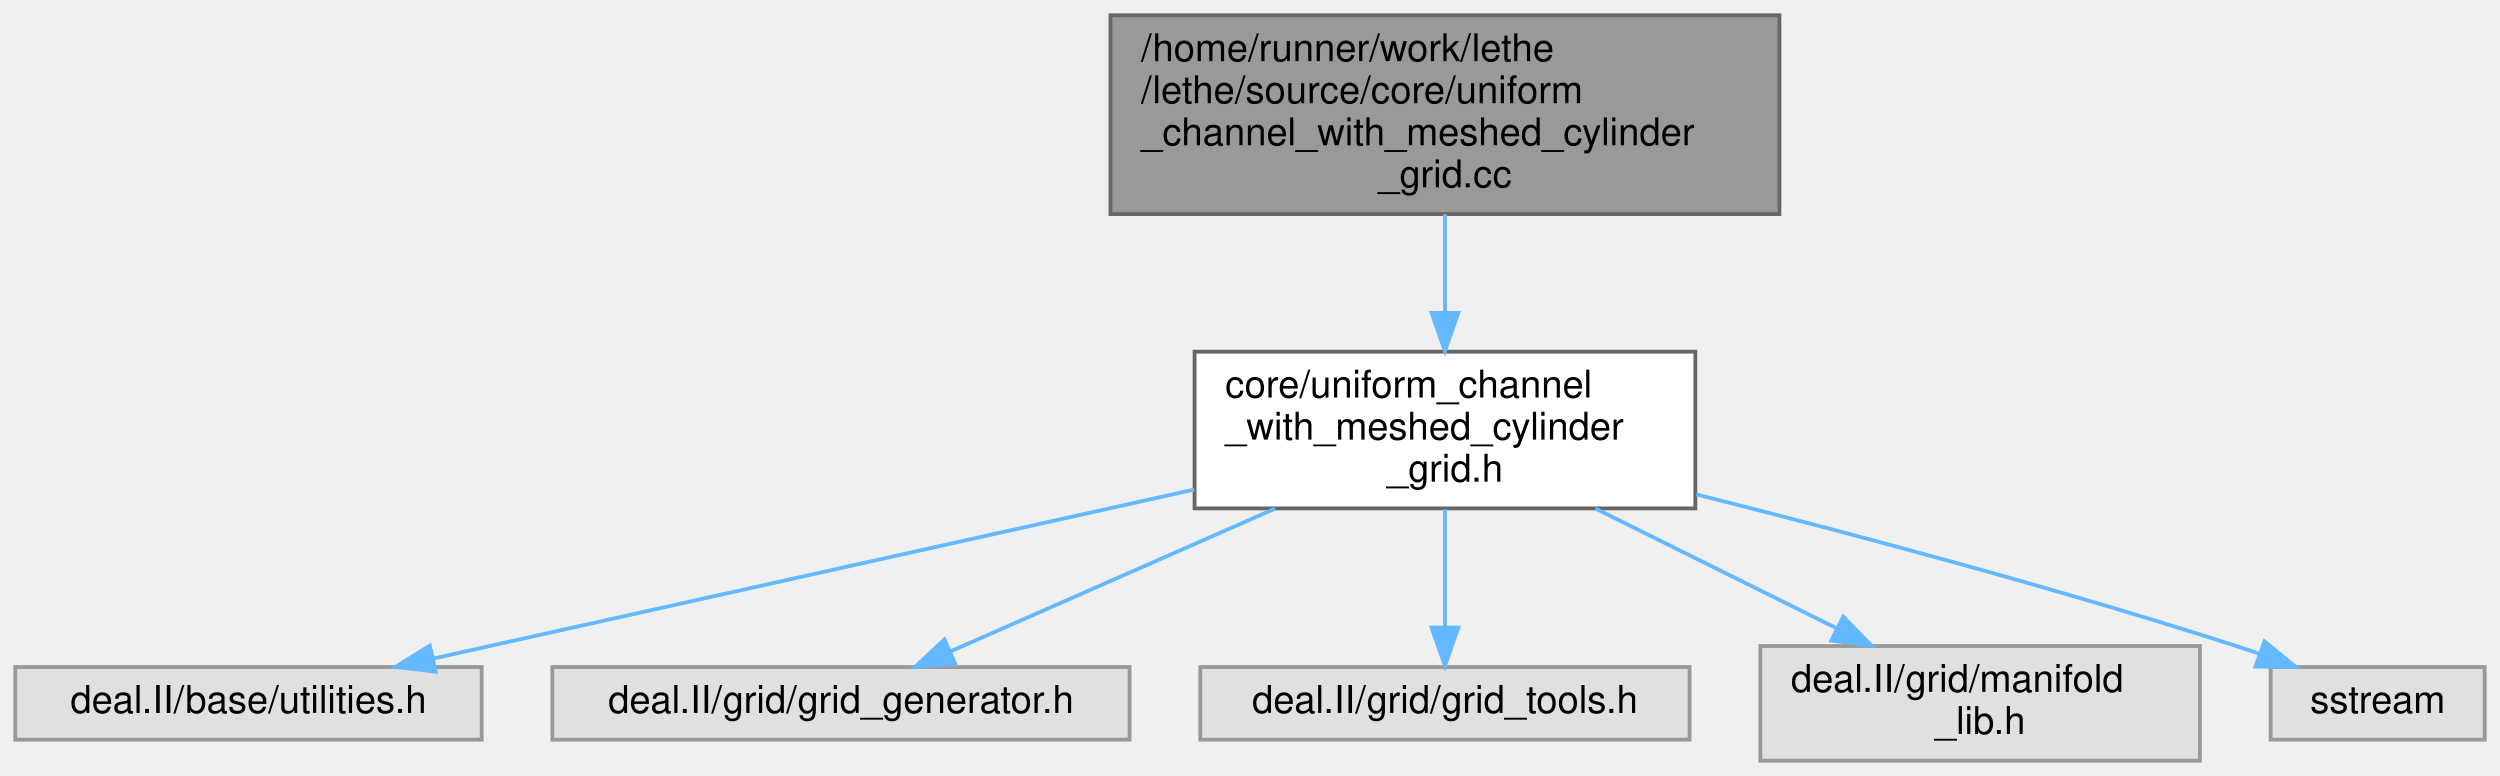
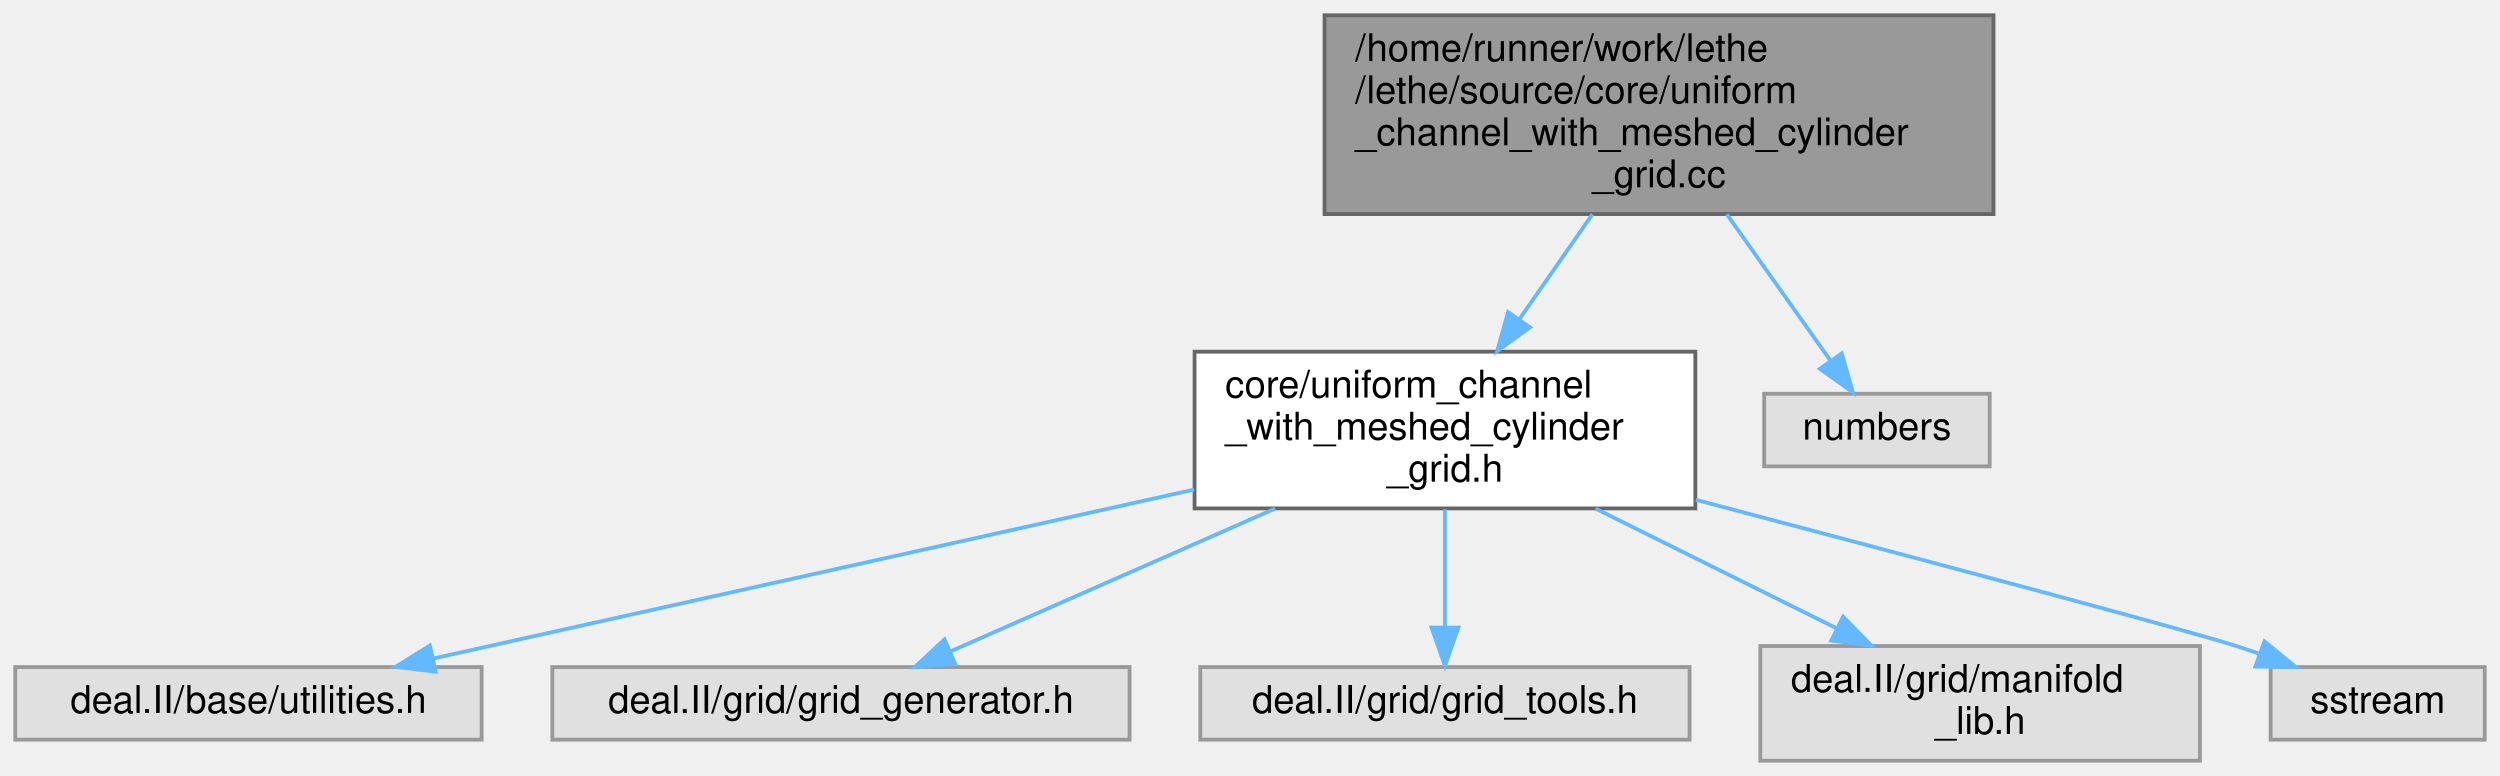
<svg xmlns="http://www.w3.org/2000/svg" xmlns:xlink="http://www.w3.org/1999/xlink" width="654pt" height="203pt" viewBox="0.00 0.00 654.00 203.00">
  <g id="graph0" class="graph" transform="scale(1 1) rotate(0) translate(4 199)">
    <g id="Node000001" class="node">
      <g id="a_Node000001">
        <a xlink:title=" ">
-           <polygon fill="#999999" stroke="#666666" points="461.5,-195 286.5,-195 286.5,-143 461.5,-143 461.5,-195" />
-           <text text-anchor="start" x="294.5" y="-183" font-family="Helvetica,sans-Serif" font-size="10.00">/home/runner/work/lethe</text>
-           <text text-anchor="start" x="294.5" y="-172" font-family="Helvetica,sans-Serif" font-size="10.00">/lethe/source/core/uniform</text>
-           <text text-anchor="start" x="294.5" y="-161" font-family="Helvetica,sans-Serif" font-size="10.00">_channel_with_meshed_cylinder</text>
-           <text text-anchor="middle" x="374" y="-150" font-family="Helvetica,sans-Serif" font-size="10.00">_grid.cc</text>
+           <polygon fill="#999999" stroke="#666666" points="517.5,-195 342.5,-195 342.5,-143 517.5,-143 517.5,-195" />
+           <text text-anchor="start" x="350.5" y="-183" font-family="Helvetica,sans-Serif" font-size="10.00">/home/runner/work/lethe</text>
+           <text text-anchor="start" x="350.5" y="-172" font-family="Helvetica,sans-Serif" font-size="10.00">/lethe/source/core/uniform</text>
+           <text text-anchor="start" x="350.5" y="-161" font-family="Helvetica,sans-Serif" font-size="10.00">_channel_with_meshed_cylinder</text>
+           <text text-anchor="middle" x="430" y="-150" font-family="Helvetica,sans-Serif" font-size="10.00">_grid.cc</text>
        </a>
      </g>
    </g>
    <g id="Node000002" class="node">
      <g id="a_Node000002">
        <a xlink:href="uniform__channel__with__meshed__cylinder__grid_8h.html" target="_top" xlink:title=" ">
          <polygon fill="white" stroke="#666666" points="439.5,-107 308.5,-107 308.5,-66 439.5,-66 439.5,-107" />
          <text text-anchor="start" x="316.5" y="-95" font-family="Helvetica,sans-Serif" font-size="10.00">core/uniform_channel</text>
          <text text-anchor="start" x="316.5" y="-84" font-family="Helvetica,sans-Serif" font-size="10.00">_with_meshed_cylinder</text>
          <text text-anchor="middle" x="374" y="-73" font-family="Helvetica,sans-Serif" font-size="10.00">_grid.h</text>
        </a>
      </g>
    </g>
    <g id="edge1_Node000001_Node000002" class="edge">
      <g id="a_edge1_Node000001_Node000002">
        <a xlink:title=" ">
-           <path fill="none" stroke="#63b8ff" d="M374,-142.97C374,-134.86 374,-125.78 374,-117.35" />
-           <polygon fill="#63b8ff" stroke="#63b8ff" points="377.5,-117.15 374,-107.15 370.5,-117.15 377.5,-117.15" />
+           <path fill="none" stroke="#63b8ff" d="M412.59,-142.97C406.51,-134.23 399.64,-124.36 393.41,-115.4" />
+           <polygon fill="#63b8ff" stroke="#63b8ff" points="396.25,-113.36 387.67,-107.15 390.5,-117.35 396.25,-113.36" />
+         </a>
+       </g>
+     </g>
+     <g id="Node000008" class="node">
+       <g id="a_Node000008">
+         <a xlink:title=" ">
+           <polygon fill="#e0e0e0" stroke="#999999" points="516.5,-96 457.5,-96 457.5,-77 516.5,-77 516.5,-96" />
+           <text text-anchor="middle" x="487" y="-84" font-family="Helvetica,sans-Serif" font-size="10.00">numbers</text>
+         </a>
+       </g>
+     </g>
+     <g id="edge7_Node000001_Node000008" class="edge">
+       <g id="a_edge7_Node000001_Node000008">
+         <a xlink:title=" ">
+           <path fill="none" stroke="#63b8ff" d="M447.72,-142.97C456.51,-130.57 466.89,-115.9 474.77,-104.77" />
+           <polygon fill="#63b8ff" stroke="#63b8ff" points="477.8,-106.55 480.72,-96.37 472.08,-102.51 477.8,-106.55" />
        </a>
      </g>
    </g>
    <g id="Node000003" class="node">
      <g id="a_Node000003">
        <a xlink:title=" ">
          <polygon fill="#e0e0e0" stroke="#999999" points="122,-24.5 0,-24.5 0,-5.5 122,-5.5 122,-24.5" />
          <text text-anchor="middle" x="61" y="-12.5" font-family="Helvetica,sans-Serif" font-size="10.00">deal.II/base/utilities.h</text>
        </a>
      </g>
    </g>
    <g id="edge2_Node000002_Node000003" class="edge">
      <g id="a_edge2_Node000002_Node000003">
        <a xlink:title=" ">
          <path fill="none" stroke="#63b8ff" d="M308.38,-70.93C248.94,-57.73 162.71,-38.59 109.34,-26.73" />
          <polygon fill="#63b8ff" stroke="#63b8ff" points="109.97,-23.29 99.45,-24.54 108.45,-30.12 109.97,-23.29" />
        </a>
      </g>
    </g>
    <g id="Node000004" class="node">
      <g id="a_Node000004">
        <a xlink:title=" ">
          <polygon fill="#e0e0e0" stroke="#999999" points="291.5,-24.5 140.5,-24.5 140.5,-5.5 291.5,-5.5 291.5,-24.5" />
          <text text-anchor="middle" x="216" y="-12.5" font-family="Helvetica,sans-Serif" font-size="10.00">deal.II/grid/grid_generator.h</text>
        </a>
      </g>
    </g>
    <g id="edge3_Node000002_Node000004" class="edge">
      <g id="a_edge3_Node000002_Node000004">
        <a xlink:title=" ">
          <path fill="none" stroke="#63b8ff" d="M329.57,-65.96C302.41,-54.01 268.47,-39.08 244.8,-28.67" />
          <polygon fill="#63b8ff" stroke="#63b8ff" points="245.89,-25.33 235.33,-24.5 243.08,-31.73 245.89,-25.33" />
        </a>
      </g>
    </g>
    <g id="Node000005" class="node">
      <g id="a_Node000005">
        <a xlink:title=" ">
          <polygon fill="#e0e0e0" stroke="#999999" points="438,-24.5 310,-24.5 310,-5.5 438,-5.5 438,-24.5" />
          <text text-anchor="middle" x="374" y="-12.5" font-family="Helvetica,sans-Serif" font-size="10.00">deal.II/grid/grid_tools.h</text>
        </a>
      </g>
    </g>
    <g id="edge4_Node000002_Node000005" class="edge">
      <g id="a_edge4_Node000002_Node000005">
        <a xlink:title=" ">
          <path fill="none" stroke="#63b8ff" d="M374,-65.77C374,-56.08 374,-44.46 374,-34.88" />
          <polygon fill="#63b8ff" stroke="#63b8ff" points="377.5,-34.82 374,-24.82 370.5,-34.82 377.5,-34.82" />
        </a>
      </g>
    </g>
    <g id="Node000006" class="node">
      <g id="a_Node000006">
        <a xlink:title=" ">
          <polygon fill="#e0e0e0" stroke="#999999" points="571.5,-30 456.5,-30 456.5,0 571.5,0 571.5,-30" />
          <text text-anchor="start" x="464.5" y="-18" font-family="Helvetica,sans-Serif" font-size="10.00">deal.II/grid/manifold</text>
          <text text-anchor="middle" x="514" y="-7" font-family="Helvetica,sans-Serif" font-size="10.00">_lib.h</text>
        </a>
      </g>
    </g>
    <g id="edge5_Node000002_Node000006" class="edge">
      <g id="a_edge5_Node000002_Node000006">
        <a xlink:title=" ">
          <path fill="none" stroke="#63b8ff" d="M413.37,-65.96C433.11,-56.16 456.9,-44.35 476.39,-34.67" />
          <polygon fill="#63b8ff" stroke="#63b8ff" points="478.17,-37.69 485.57,-30.11 475.06,-31.42 478.17,-37.69" />
        </a>
      </g>
    </g>
    <g id="Node000007" class="node">
      <g id="a_Node000007">
        <a xlink:title=" ">
          <polygon fill="#e0e0e0" stroke="#999999" points="646,-24.5 590,-24.5 590,-5.5 646,-5.5 646,-24.5" />
          <text text-anchor="middle" x="618" y="-12.5" font-family="Helvetica,sans-Serif" font-size="10.00">sstream</text>
        </a>
      </g>
    </g>
    <g id="edge6_Node000002_Node000007" class="edge">
      <g id="a_edge6_Node000002_Node000007">
        <a xlink:title=" ">
-           <path fill="none" stroke="#63b8ff" d="M439.75,-69.66C480.68,-59.35 534.26,-45.07 581,-30 582.91,-29.38 584.87,-28.73 586.84,-28.04" />
+           <path fill="none" stroke="#63b8ff" d="M439.64,-68.25C494.99,-53.65 567.34,-34.4 581,-30 582.91,-29.38 584.87,-28.73 586.84,-28.04" />
          <polygon fill="#63b8ff" stroke="#63b8ff" points="588.39,-31.2 596.61,-24.51 586.01,-24.62 588.39,-31.2" />
        </a>
      </g>
    </g>
  </g>
</svg>
